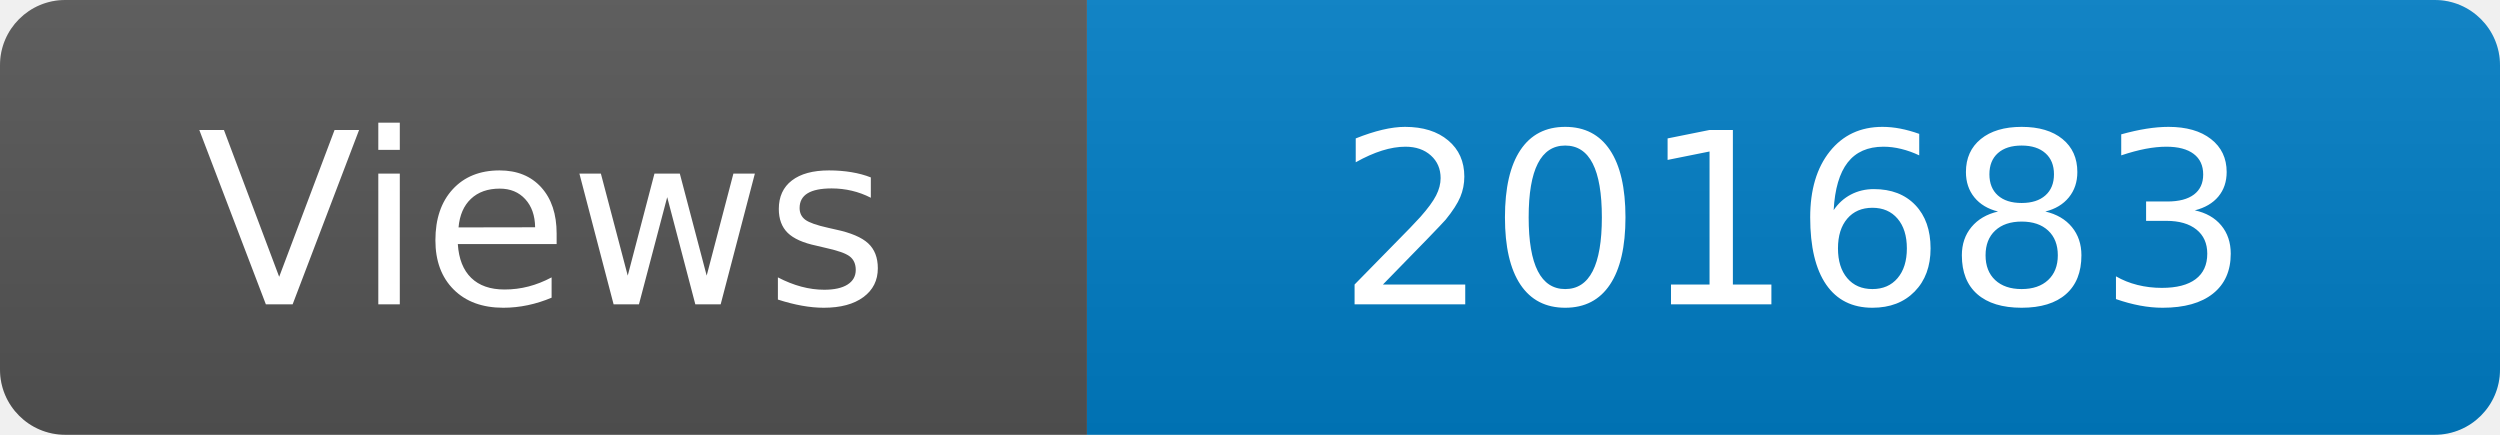
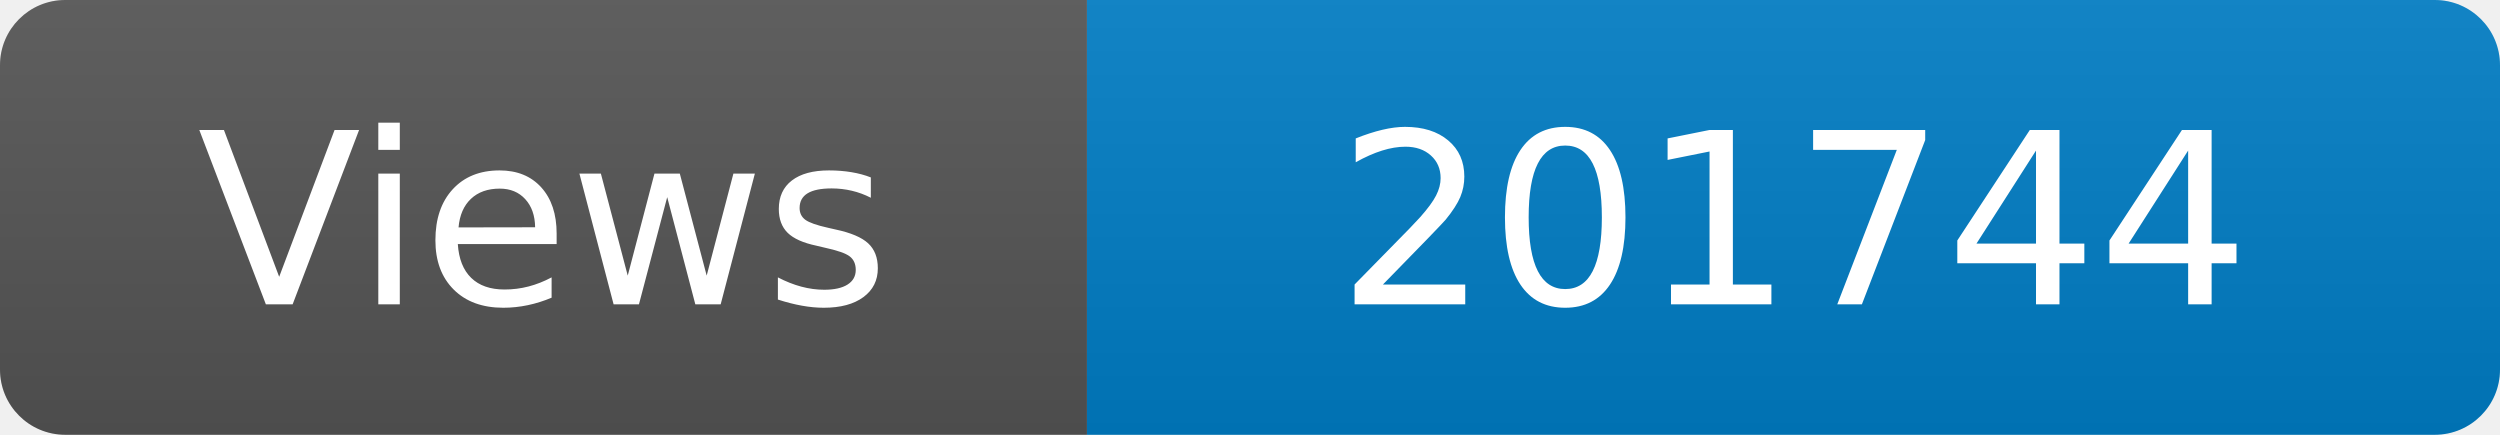
<svg xmlns="http://www.w3.org/2000/svg" width="115" height="20" role="img" aria-label="Maintained?: yes">
  <linearGradient id="s" x2="0" y2="100%">
    <stop offset="0" stop-color="#bbb" stop-opacity=".1" />
    <stop offset="1" stop-opacity=".1" />
  </linearGradient>
  <clipPath id="r">
    <rect width="115" height="20" rx="3" fill="#fff" />
  </clipPath>
  <g clip-path="url(#r)">
    <rect width="50" height="20" fill="#555" />
    <rect x="50" width="160" height="20" fill="#007ec6" />
    <rect width="115" height="20" fill="url(#s)" />
  </g>
  <g fill="#fff" text-anchor="middle" font-family="Verdana,Geneva,DejaVu Sans,sans-serif" font-size="110">
    <text x="250" y="140" transform="scale(.1)" fill="#fff">Views</text>
-     <text x="825" y="140" transform="scale(.1)" fill="#fff">201683</text>
+     <text x="825" y="140" transform="scale(.1)" fill="#fff">201744</text>
  </g>
</svg>
